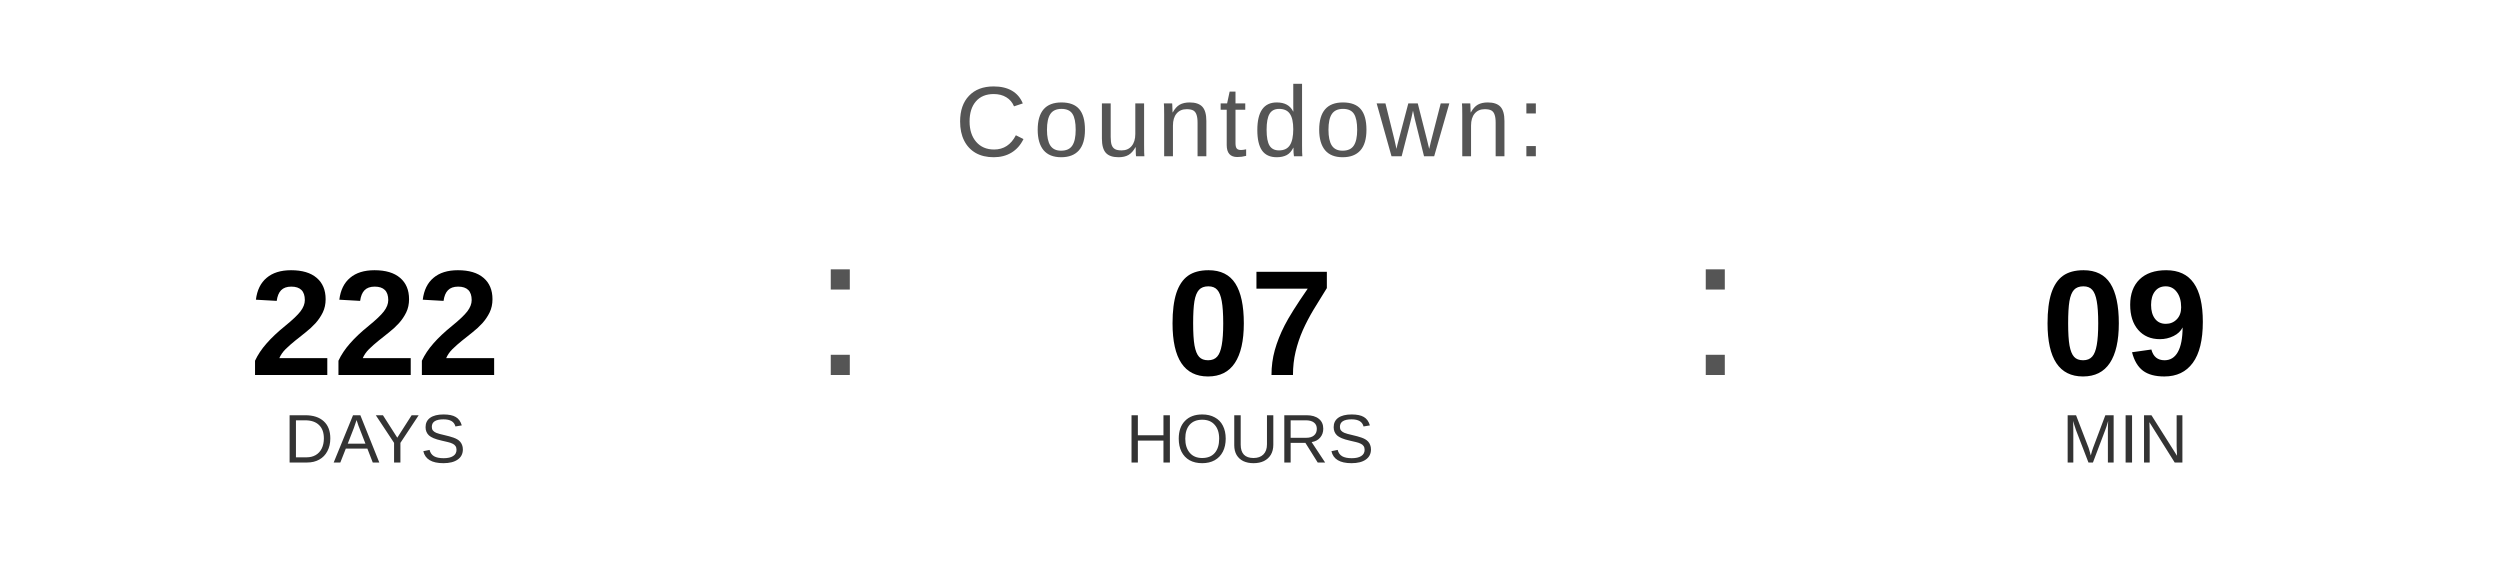
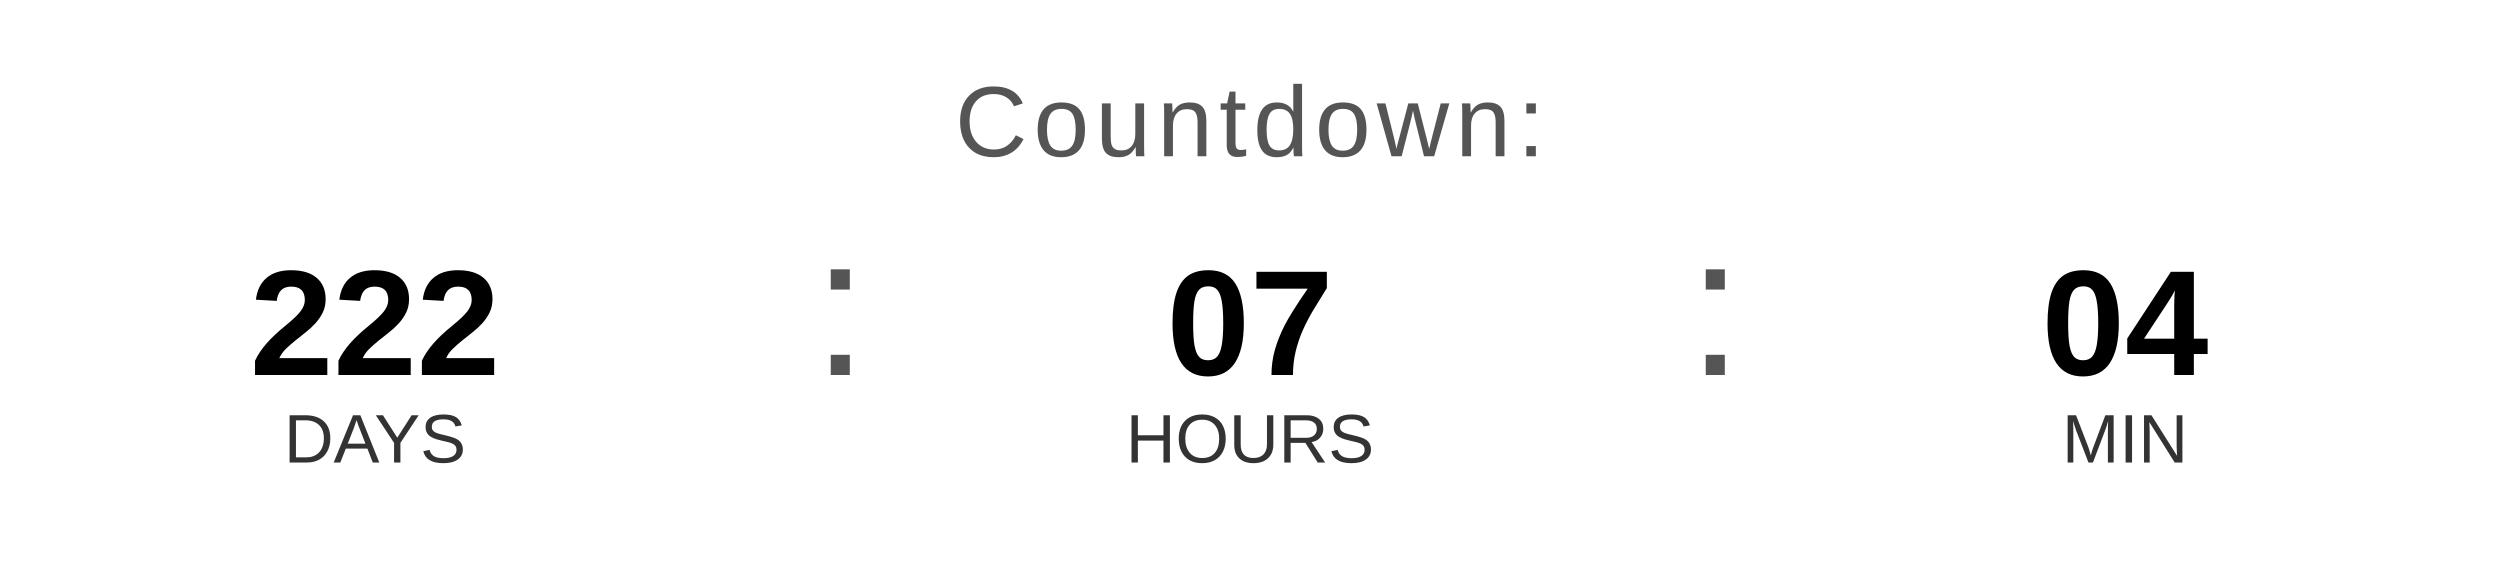
<svg xmlns="http://www.w3.org/2000/svg" width="400" height="90" viewBox="0 0 400 90">
  <text x="200" y="25" font-family="Arial, Helvetica, sans-serif" font-size="16" fill="#555555" text-anchor="middle" letter-spacing="1">
    Countdown:
  </text>
  <text x="60" y="60" font-family="Arial, Helvetica, sans-serif" font-size="24" font-weight="bold" fill="#000000" text-anchor="middle">222</text>
  <text x="60" y="74" font-family="Arial, Helvetica, sans-serif" font-size="11" fill="#333333" text-anchor="middle">DAYS</text>
  <text x="130" y="60" font-family="Arial, sans-serif" font-size="32" fill="#555555">:</text>
  <text x="200" y="60" font-family="Arial, Helvetica, sans-serif" font-size="24" font-weight="bold" fill="#000000" text-anchor="middle">07</text>
  <text x="200" y="74" font-family="Arial, Helvetica, sans-serif" font-size="11" fill="#333333" text-anchor="middle">HOURS</text>
  <text x="270" y="60" font-family="Arial, sans-serif" font-size="32" fill="#555555">:</text>
-   <text x="340" y="60" font-family="Arial, Helvetica, sans-serif" font-size="24" font-weight="bold" fill="#000000" text-anchor="middle">09</text>
+   <text x="340" y="60" font-family="Arial, Helvetica, sans-serif" font-size="24" font-weight="bold" fill="#000000" text-anchor="middle">04</text>
  <text x="340" y="74" font-family="Arial, Helvetica, sans-serif" font-size="11" fill="#333333" text-anchor="middle">MIN</text>
</svg>
